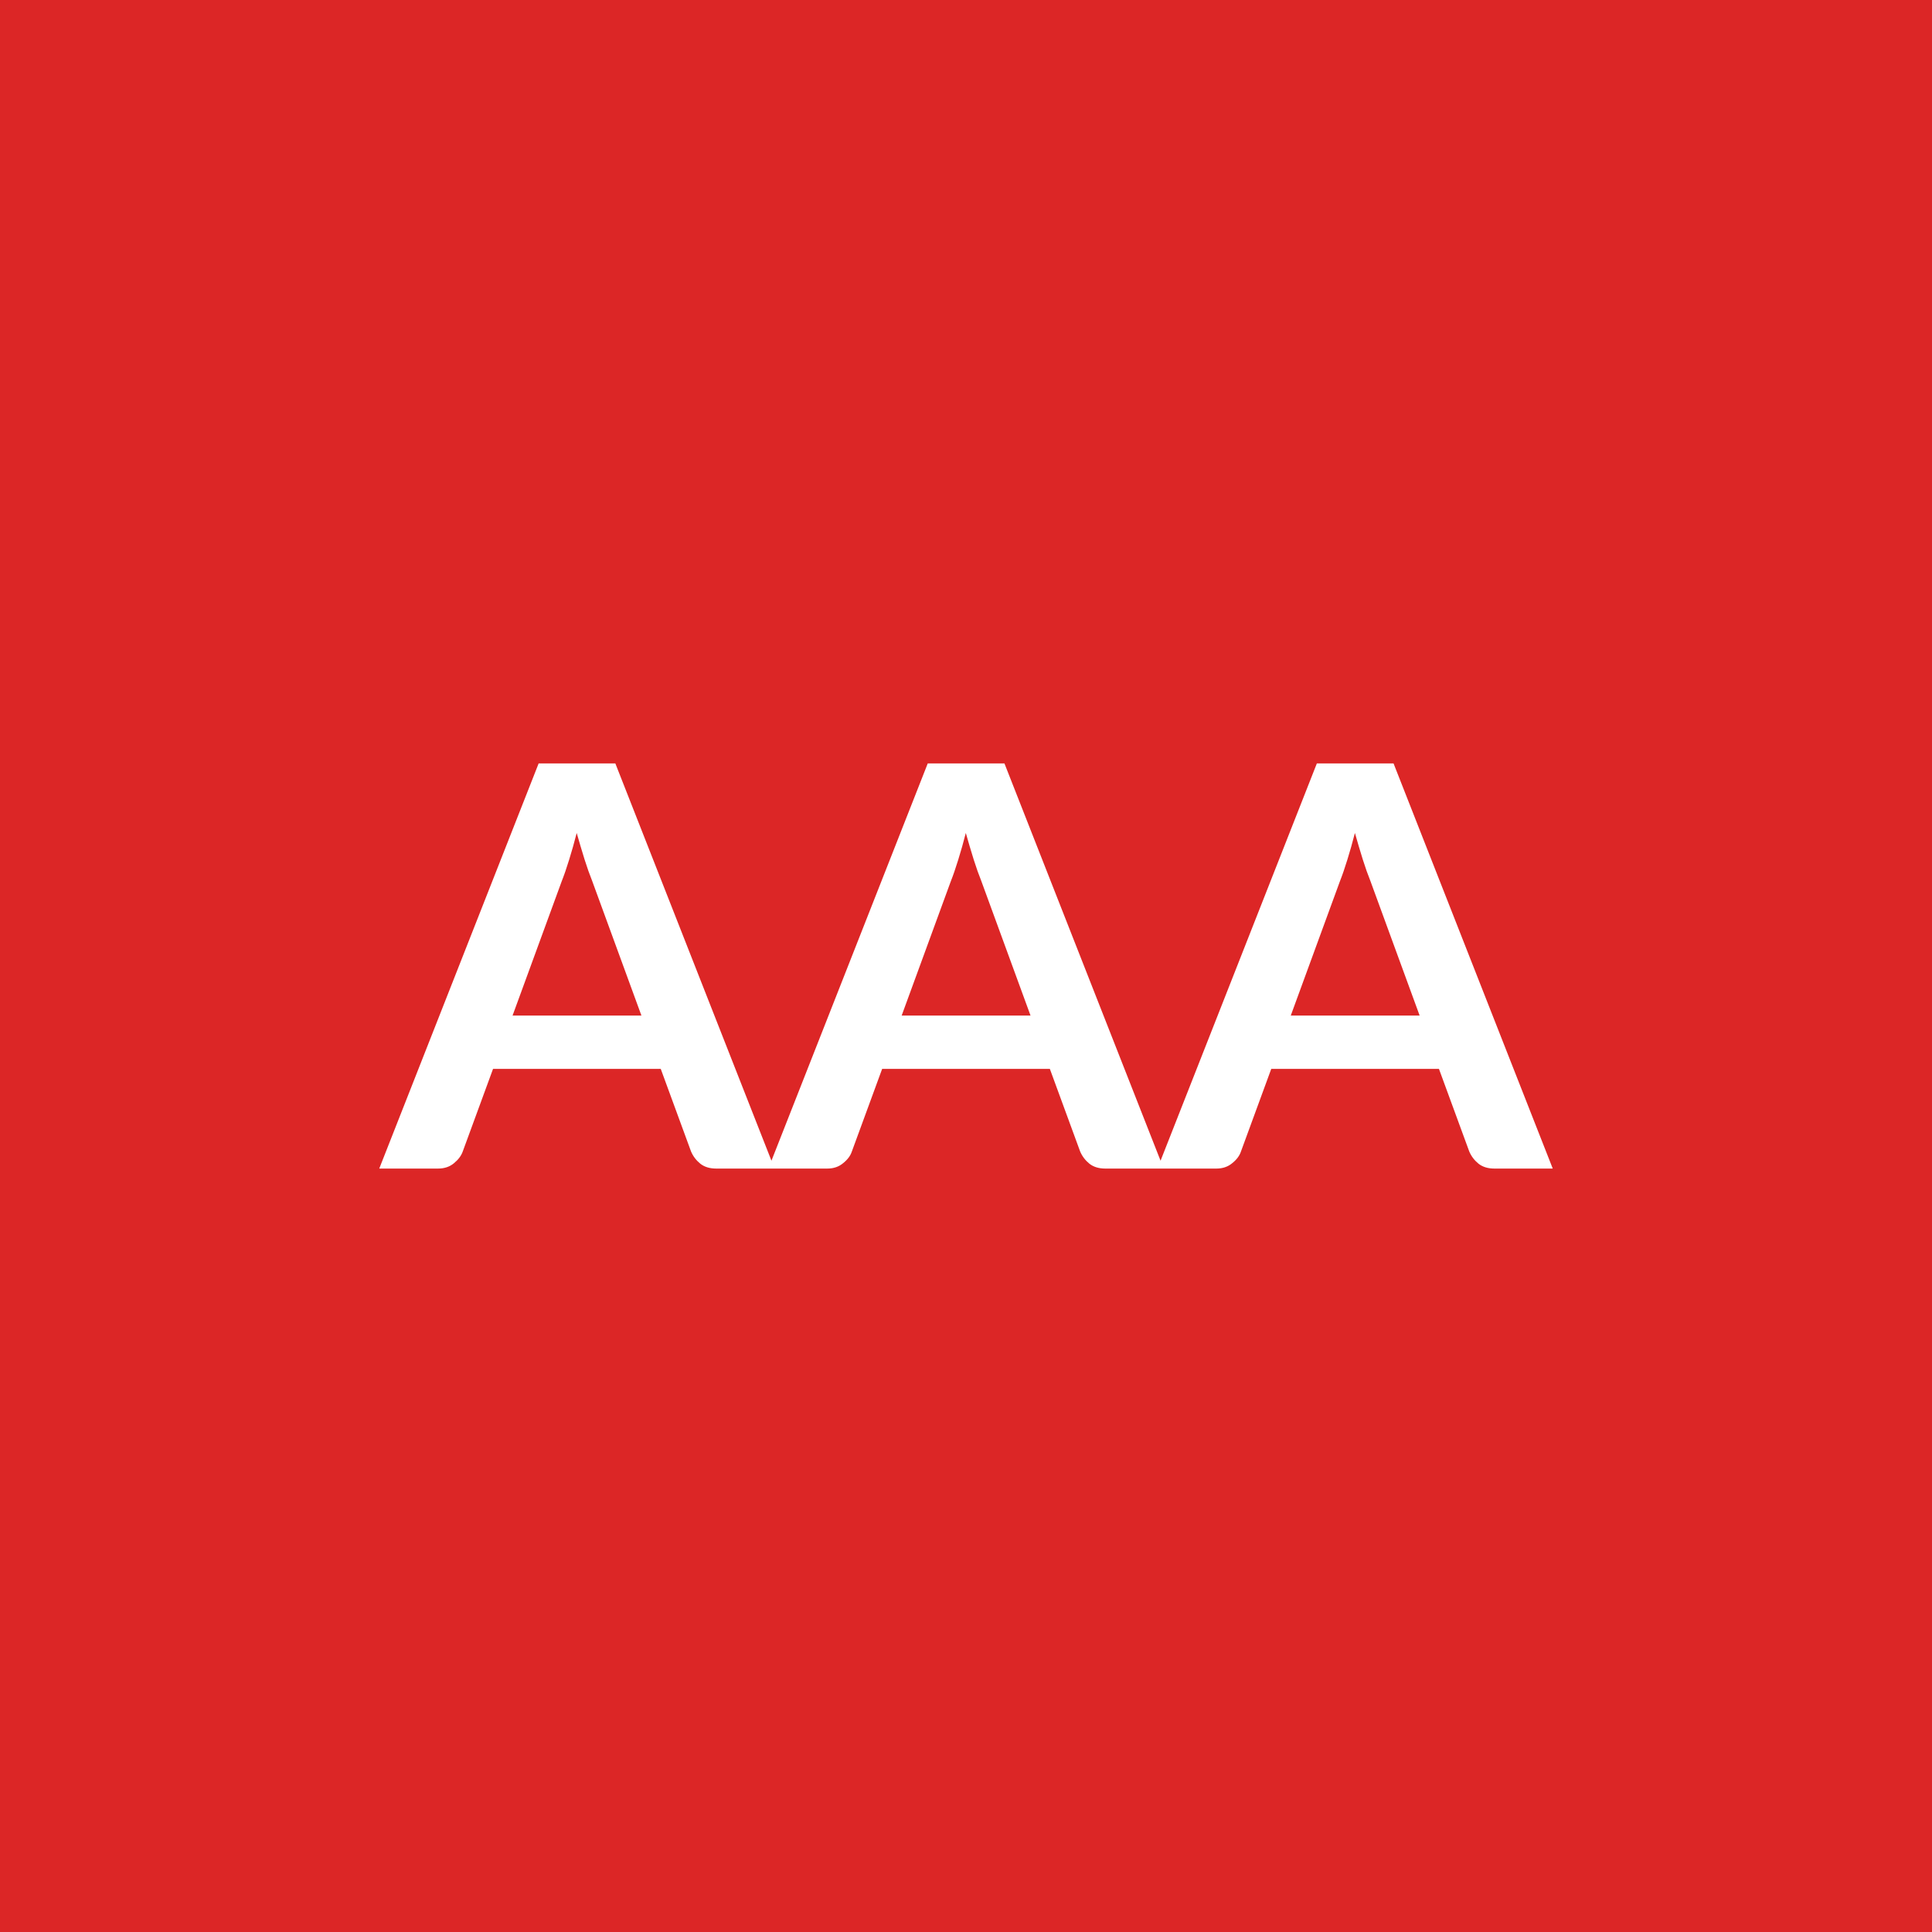
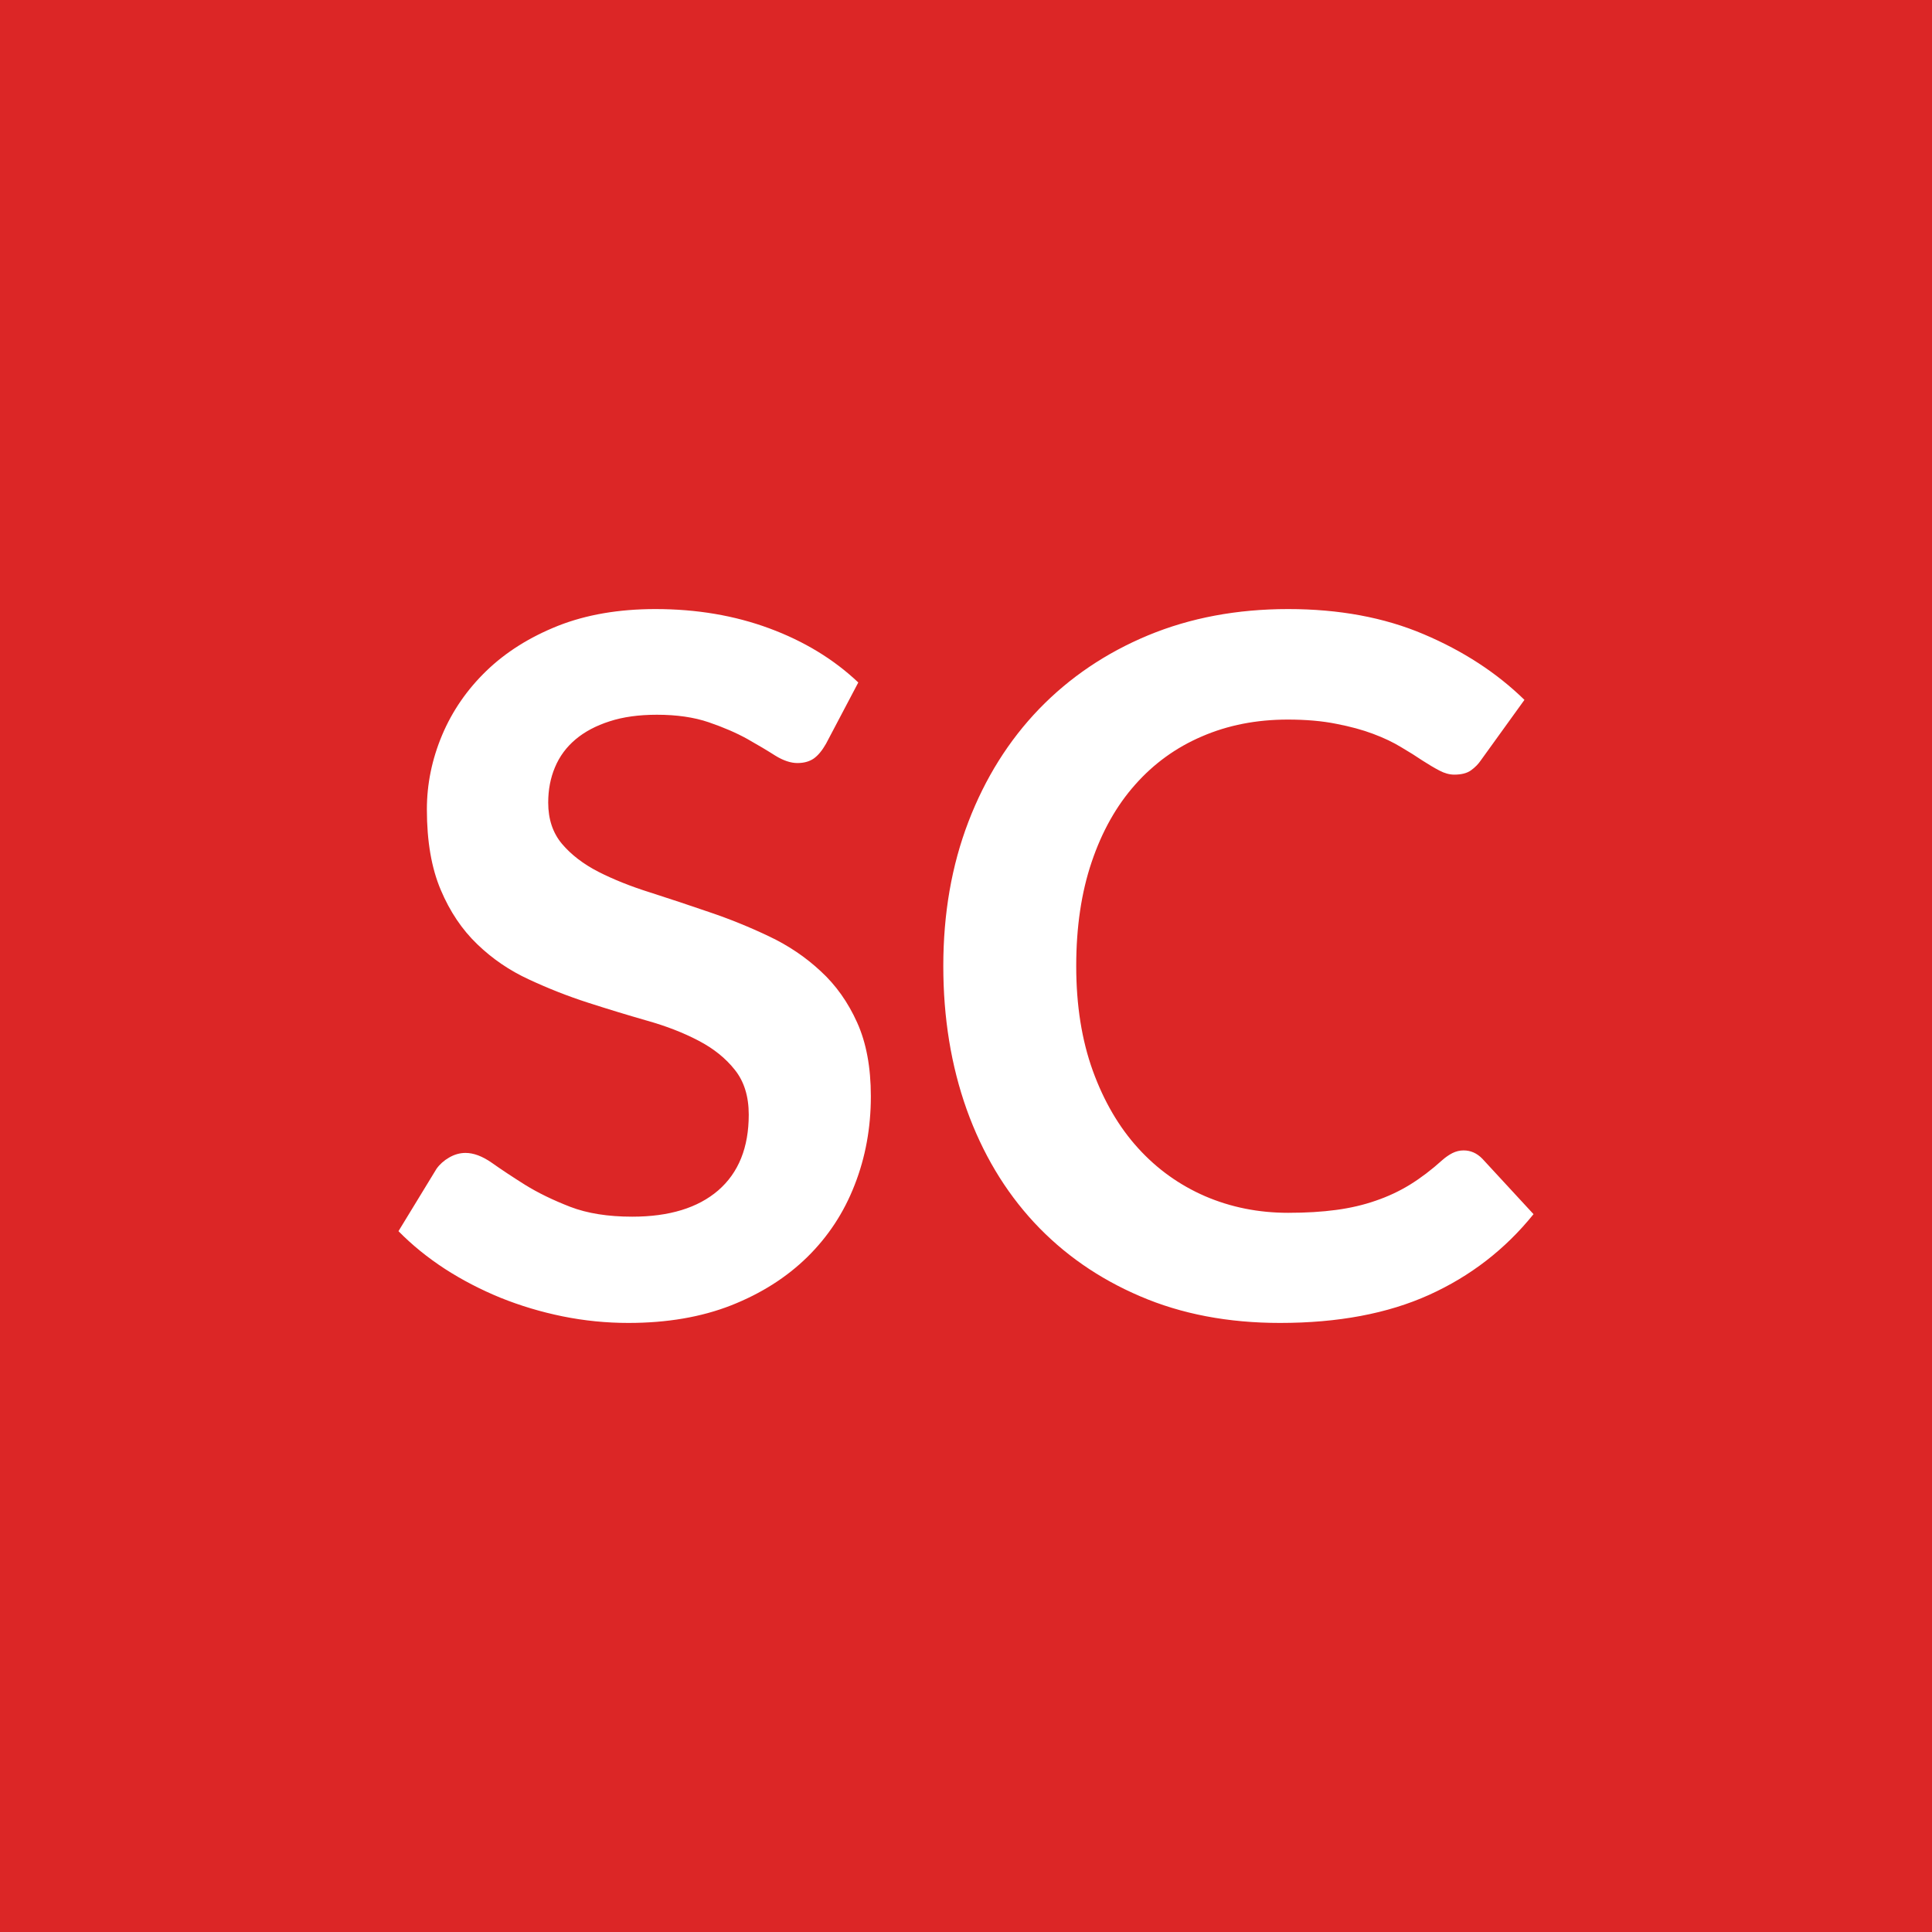
<svg xmlns="http://www.w3.org/2000/svg" width="100" height="100" viewBox="0 0 100 100">
  <rect width="100%" height="100%" fill="#dc2626" />
-   <path fill="#ffffff" d="M26.53 52.565h6.67l-2.55-6.97q-.19-.47-.39-1.1-.2-.64-.41-1.38-.19.74-.39 1.38-.2.65-.39 1.13zm5.32-13.05 8.24 20.97h-3.02q-.5 0-.82-.25-.32-.26-.48-.63l-1.57-4.28h-8.68l-1.57 4.28q-.12.33-.45.6-.33.28-.83.28h-3.04l8.25-20.97zm14.82 13.05h6.67l-2.55-6.97q-.19-.47-.39-1.1-.2-.64-.41-1.38-.19.74-.39 1.38-.2.65-.39 1.13zm5.32-13.05 8.24 20.97h-3.02q-.5 0-.82-.25-.32-.26-.48-.63l-1.57-4.28h-8.68l-1.57 4.28q-.11.33-.45.6-.33.28-.82.28h-3.05l8.25-20.97zm14.82 13.05h6.67l-2.55-6.97q-.19-.47-.39-1.1-.2-.64-.41-1.38-.19.74-.39 1.38-.2.65-.39 1.13zm5.32-13.05 8.24 20.97h-3.02q-.5 0-.82-.25-.32-.26-.48-.63l-1.57-4.28H65.8l-1.57 4.28q-.11.33-.45.6-.33.28-.82.28h-3.05l8.25-20.97z" />
+   <path fill="#ffffff" d="m44.425 35.325-1.67 3.17q-.3.53-.64.77-.34.23-.84.23-.52 0-1.14-.38-.61-.39-1.46-.87-.85-.47-1.99-.86t-2.68-.39q-1.41 0-2.45.34-1.06.34-1.77.94t-1.06 1.44q-.35.83-.35 1.83 0 1.28.71 2.13.72.85 1.89 1.45 1.18.6 2.68 1.07 1.5.48 3.07 1.02 1.57.53 3.08 1.25 1.5.71 2.67 1.8 1.18 1.08 1.89 2.66.71 1.57.71 3.82 0 2.45-.84 4.59-.83 2.14-2.45 3.73-1.61 1.58-3.94 2.5-2.32.91-5.32.91-1.72 0-3.4-.34-1.67-.34-3.21-.96-1.54-.63-2.89-1.5-1.35-.88-2.4-1.95l1.97-3.23q.25-.35.65-.58.41-.24.85-.24.63 0 1.36.51.72.51 1.72 1.14 1 .62 2.34 1.14 1.33.51 3.21.51 2.87 0 4.45-1.36 1.58-1.37 1.58-3.92 0-1.42-.72-2.32-.71-.9-1.88-1.51-1.18-.62-2.68-1.04-1.5-.43-3.05-.93t-3.05-1.2q-1.5-.69-2.67-1.82-1.18-1.13-1.89-2.81-.72-1.69-.72-4.17 0-1.97.79-3.85.79-1.87 2.29-3.32t3.7-2.33q2.2-.87 5.05-.87 3.2 0 5.9 1t4.6 2.8m31.33 24.22q.55 0 .97.43l2.65 2.87q-2.2 2.73-5.41 4.18t-7.71 1.45q-4.03 0-7.24-1.38-3.21-1.37-5.49-3.82-2.27-2.45-3.49-5.85-1.21-3.4-1.21-7.42 0-4.08 1.3-7.47t3.66-5.84q2.37-2.45 5.64-3.81 3.28-1.36 7.25-1.36 3.95 0 7.01 1.3 3.07 1.3 5.22 3.4l-2.25 3.12q-.2.3-.52.53-.31.22-.86.22-.37 0-.77-.21t-.88-.52q-.47-.32-1.1-.69-.62-.38-1.45-.69-.82-.31-1.91-.52-1.09-.22-2.51-.22-2.43 0-4.44.87-2.01.86-3.46 2.5-1.45 1.63-2.25 4-.8 2.36-.8 5.39 0 3.04.86 5.42.86 2.37 2.34 4 1.47 1.62 3.47 2.49 2 .86 4.3.86 1.38 0 2.49-.15t2.05-.48q.94-.32 1.77-.83.84-.52 1.67-1.27.25-.22.52-.36.28-.14.58-.14" />
</svg>
